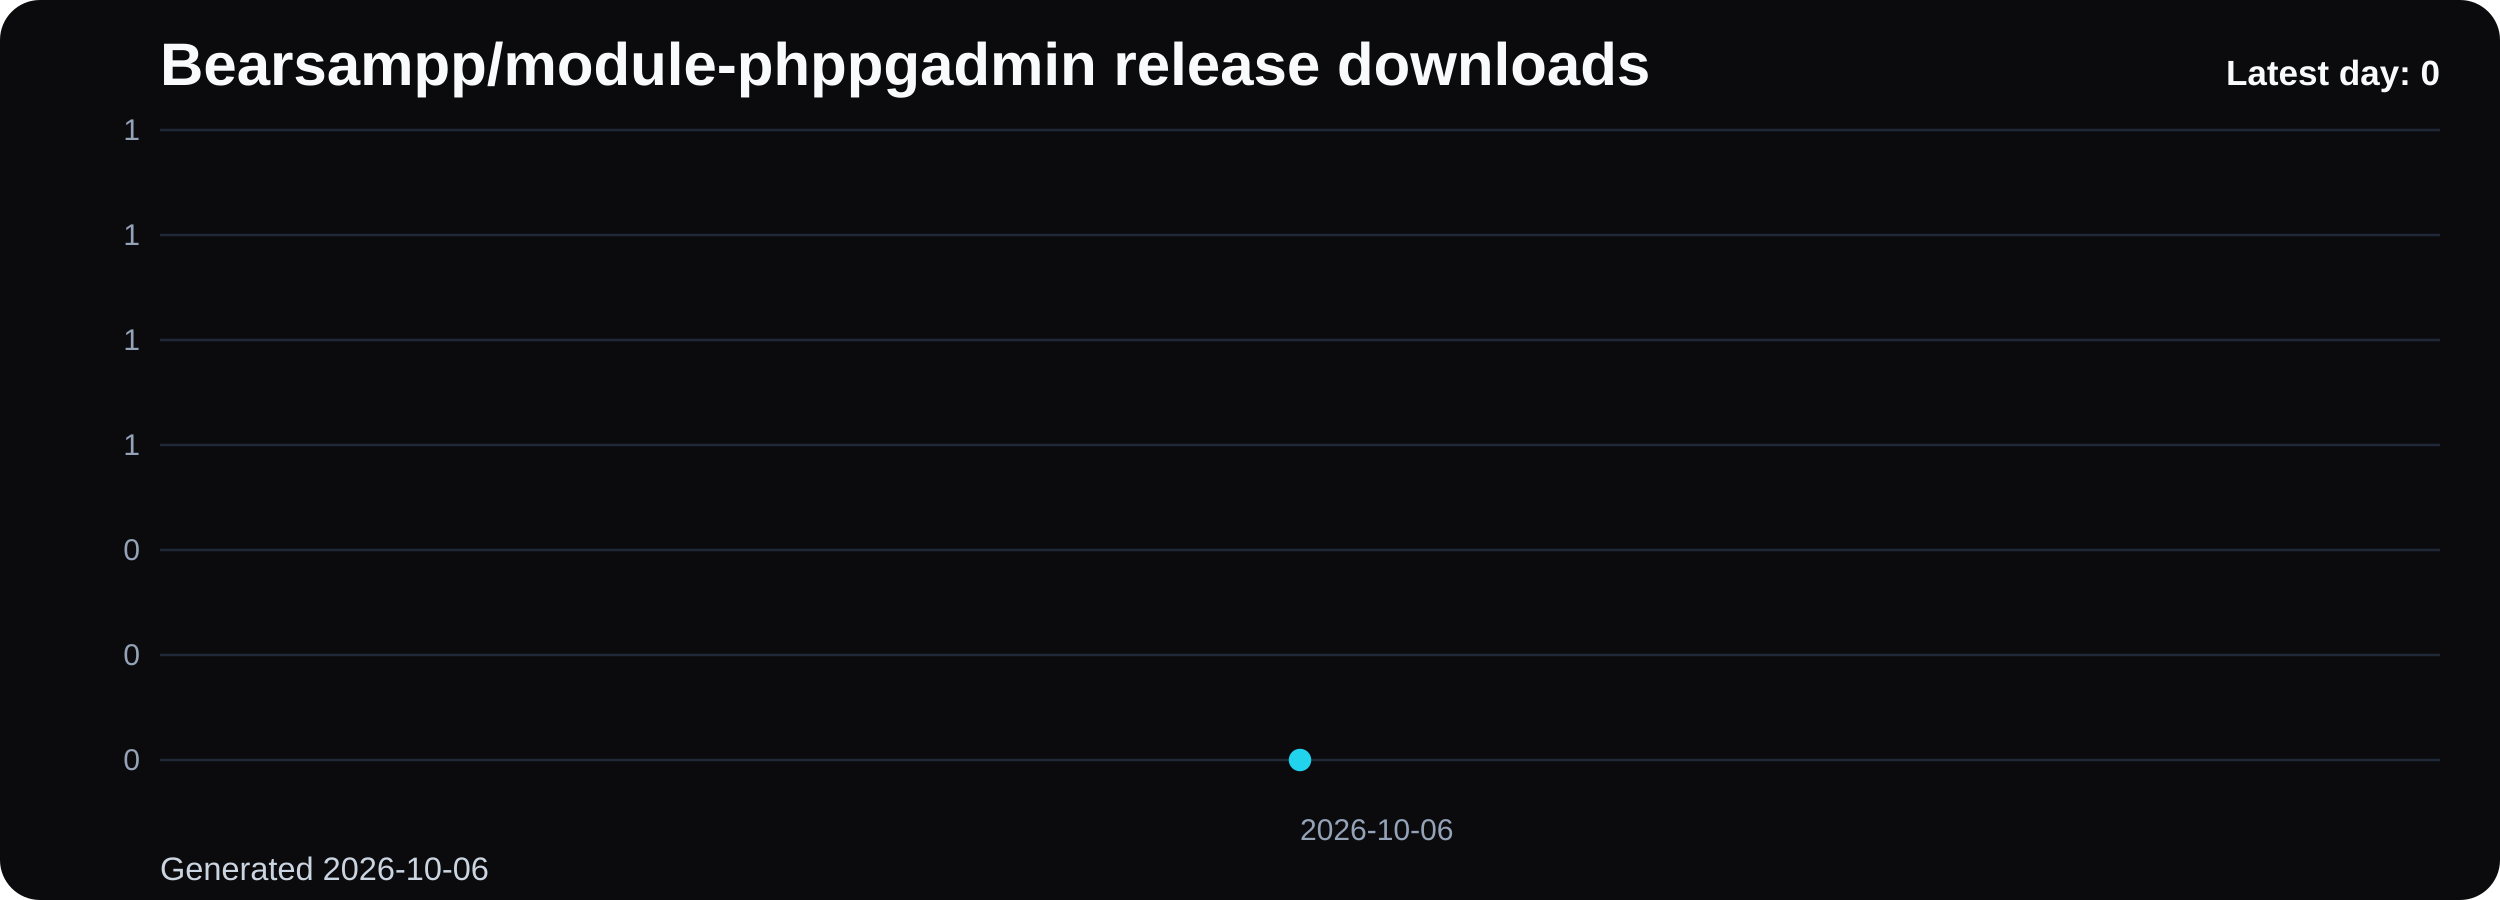
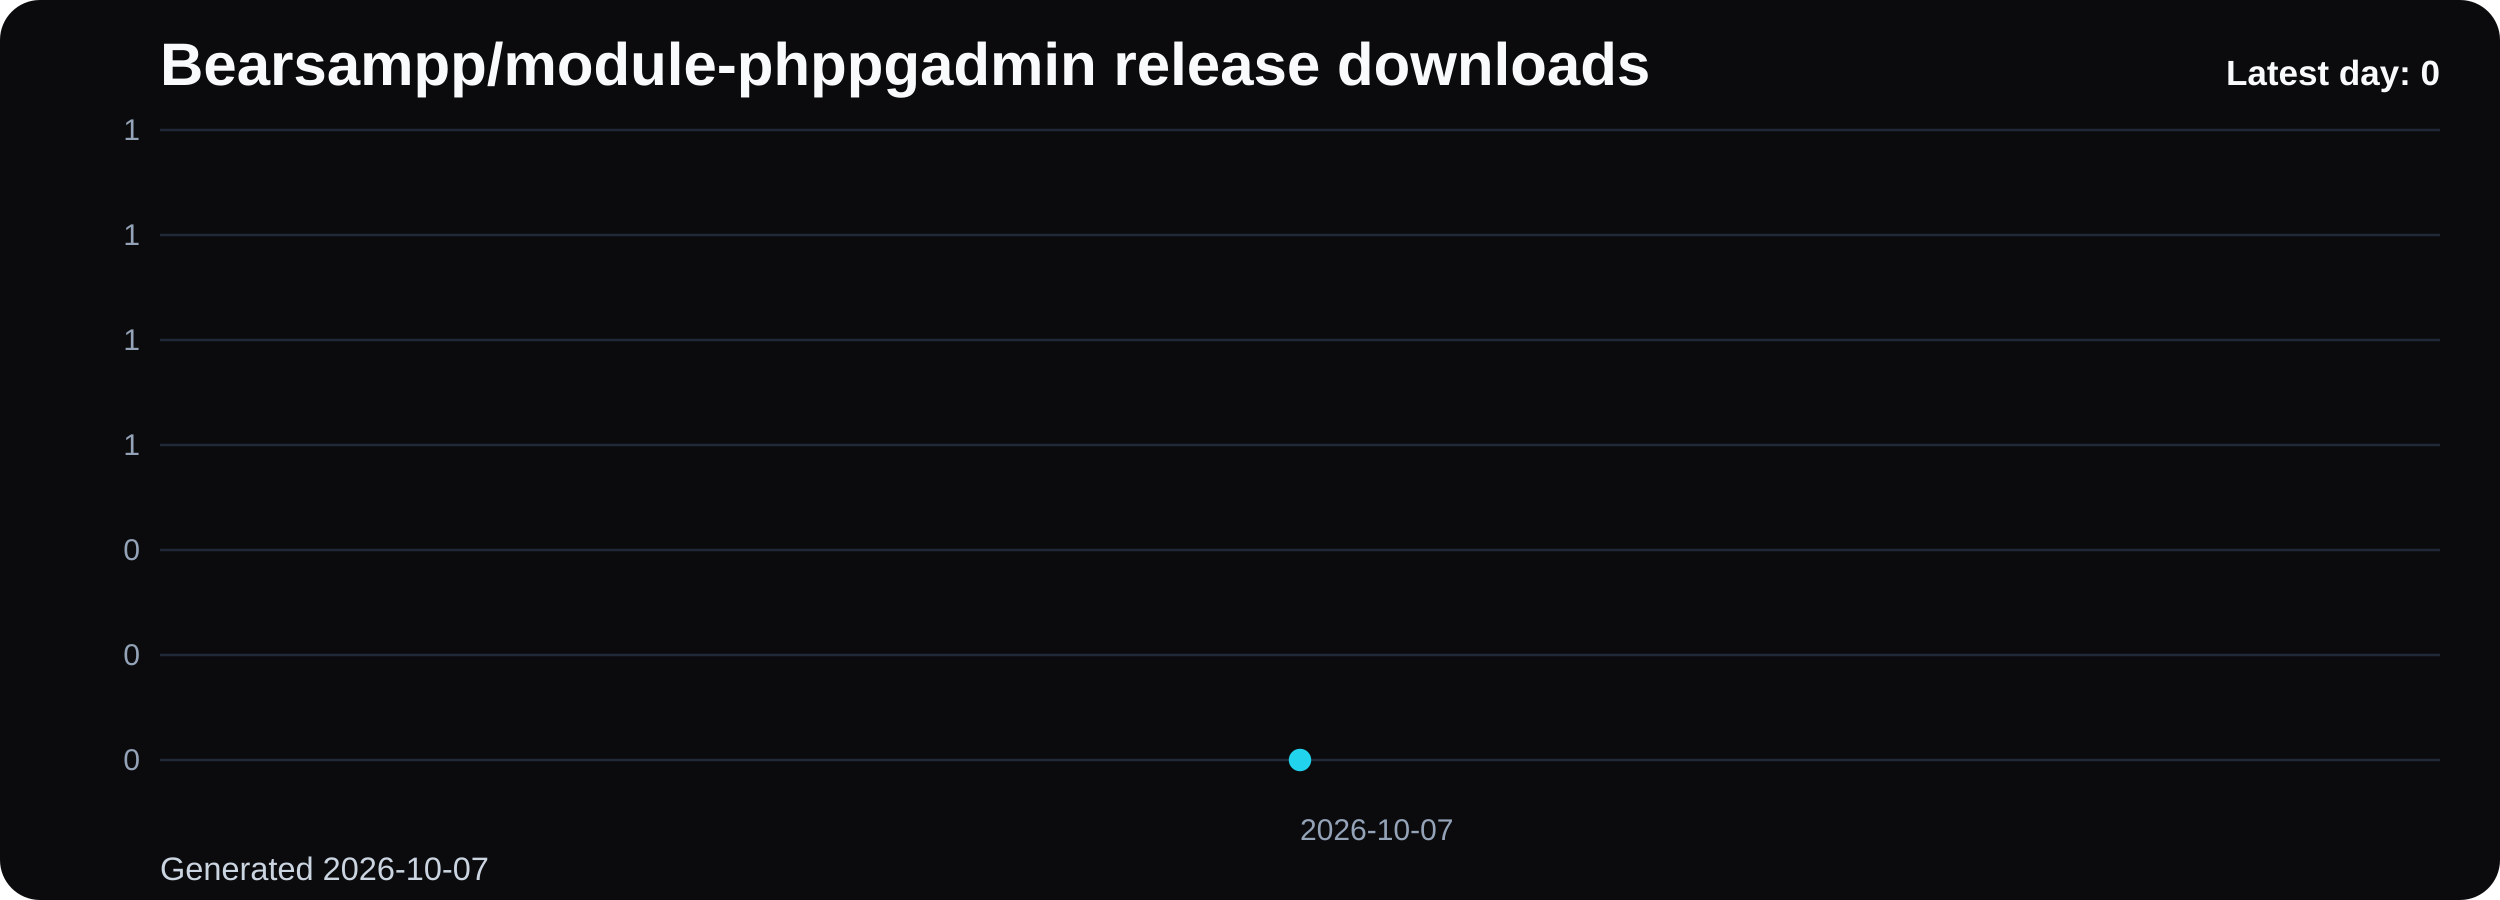
<svg xmlns="http://www.w3.org/2000/svg" viewBox="0 0 1000 360" role="img" aria-label="Bearsampp/module-phppgadmin release downloads chart">
  <defs>
    <linearGradient id="fill-daily-black" x1="0" y1="0" x2="0" y2="1">
      <stop offset="0%" stop-color="#22d3ee" stop-opacity="0.32" />
      <stop offset="100%" stop-color="#22d3ee" stop-opacity="0.05" />
    </linearGradient>
    <style>
      .bg { fill: #0b0b0d; }
      .title { font: 700 24px Arial, sans-serif; fill: #f8fafc; }
      .sub { font: 400 13px Arial, sans-serif; fill: #cbd5e1; }
      .grid { stroke: #1f2937; stroke-width: 1; }
      .axis { font: 400 12px Arial, sans-serif; fill: #94a3b8; }
      .line { fill: none; stroke: #22d3ee; stroke-width: 3; stroke-linecap: round; stroke-linejoin: round; }
      .dot { fill: #22d3ee; }
      .value { font: 600 11px Arial, sans-serif; fill: #cbd5e1; }
      .latest { font: 700 14px Arial, sans-serif; fill: #f8fafc; }
    </style>
  </defs>
  <rect class="bg" x="0" y="0" width="1000" height="360" rx="16" />
  <text class="title" x="64" y="34">Bearsampp/module-phppgadmin release downloads</text>
-   <text class="sub" x="64" y="352">Generated 2026-10-06</text>
+   <text class="sub" x="64" y="352">Generated 2026-10-07</text>
  <line x1="64" y1="52.00" x2="976" y2="52.00" class="grid" />
  <text x="56" y="56.00" text-anchor="end" class="axis">1</text>
  <line x1="64" y1="94.00" x2="976" y2="94.00" class="grid" />
  <text x="56" y="98.00" text-anchor="end" class="axis">1</text>
  <line x1="64" y1="136.00" x2="976" y2="136.00" class="grid" />
  <text x="56" y="140.00" text-anchor="end" class="axis">1</text>
  <line x1="64" y1="178.00" x2="976" y2="178.00" class="grid" />
  <text x="56" y="182.00" text-anchor="end" class="axis">1</text>
  <line x1="64" y1="220.00" x2="976" y2="220.00" class="grid" />
  <text x="56" y="224.00" text-anchor="end" class="axis">0</text>
  <line x1="64" y1="262.00" x2="976" y2="262.00" class="grid" />
  <text x="56" y="266.00" text-anchor="end" class="axis">0</text>
  <line x1="64" y1="304.00" x2="976" y2="304.00" class="grid" />
  <text x="56" y="308.00" text-anchor="end" class="axis">0</text>
  <path d="M 520.00 304 L 520.00 304.00 L 520.00 304 Z" fill="url(#fill-daily-black)" />
  <polyline class="line" points="520.00,304.00" />
  <circle class="dot" cx="520.00" cy="304.00" r="4.5" />
-   <text class="axis" x="520.00" y="336" text-anchor="start">2026-10-06</text>
+   <text class="axis" x="520.00" y="336" text-anchor="start">2026-10-07</text>
  <text class="latest" x="976" y="34" text-anchor="end">Latest day: 0</text>
</svg>
